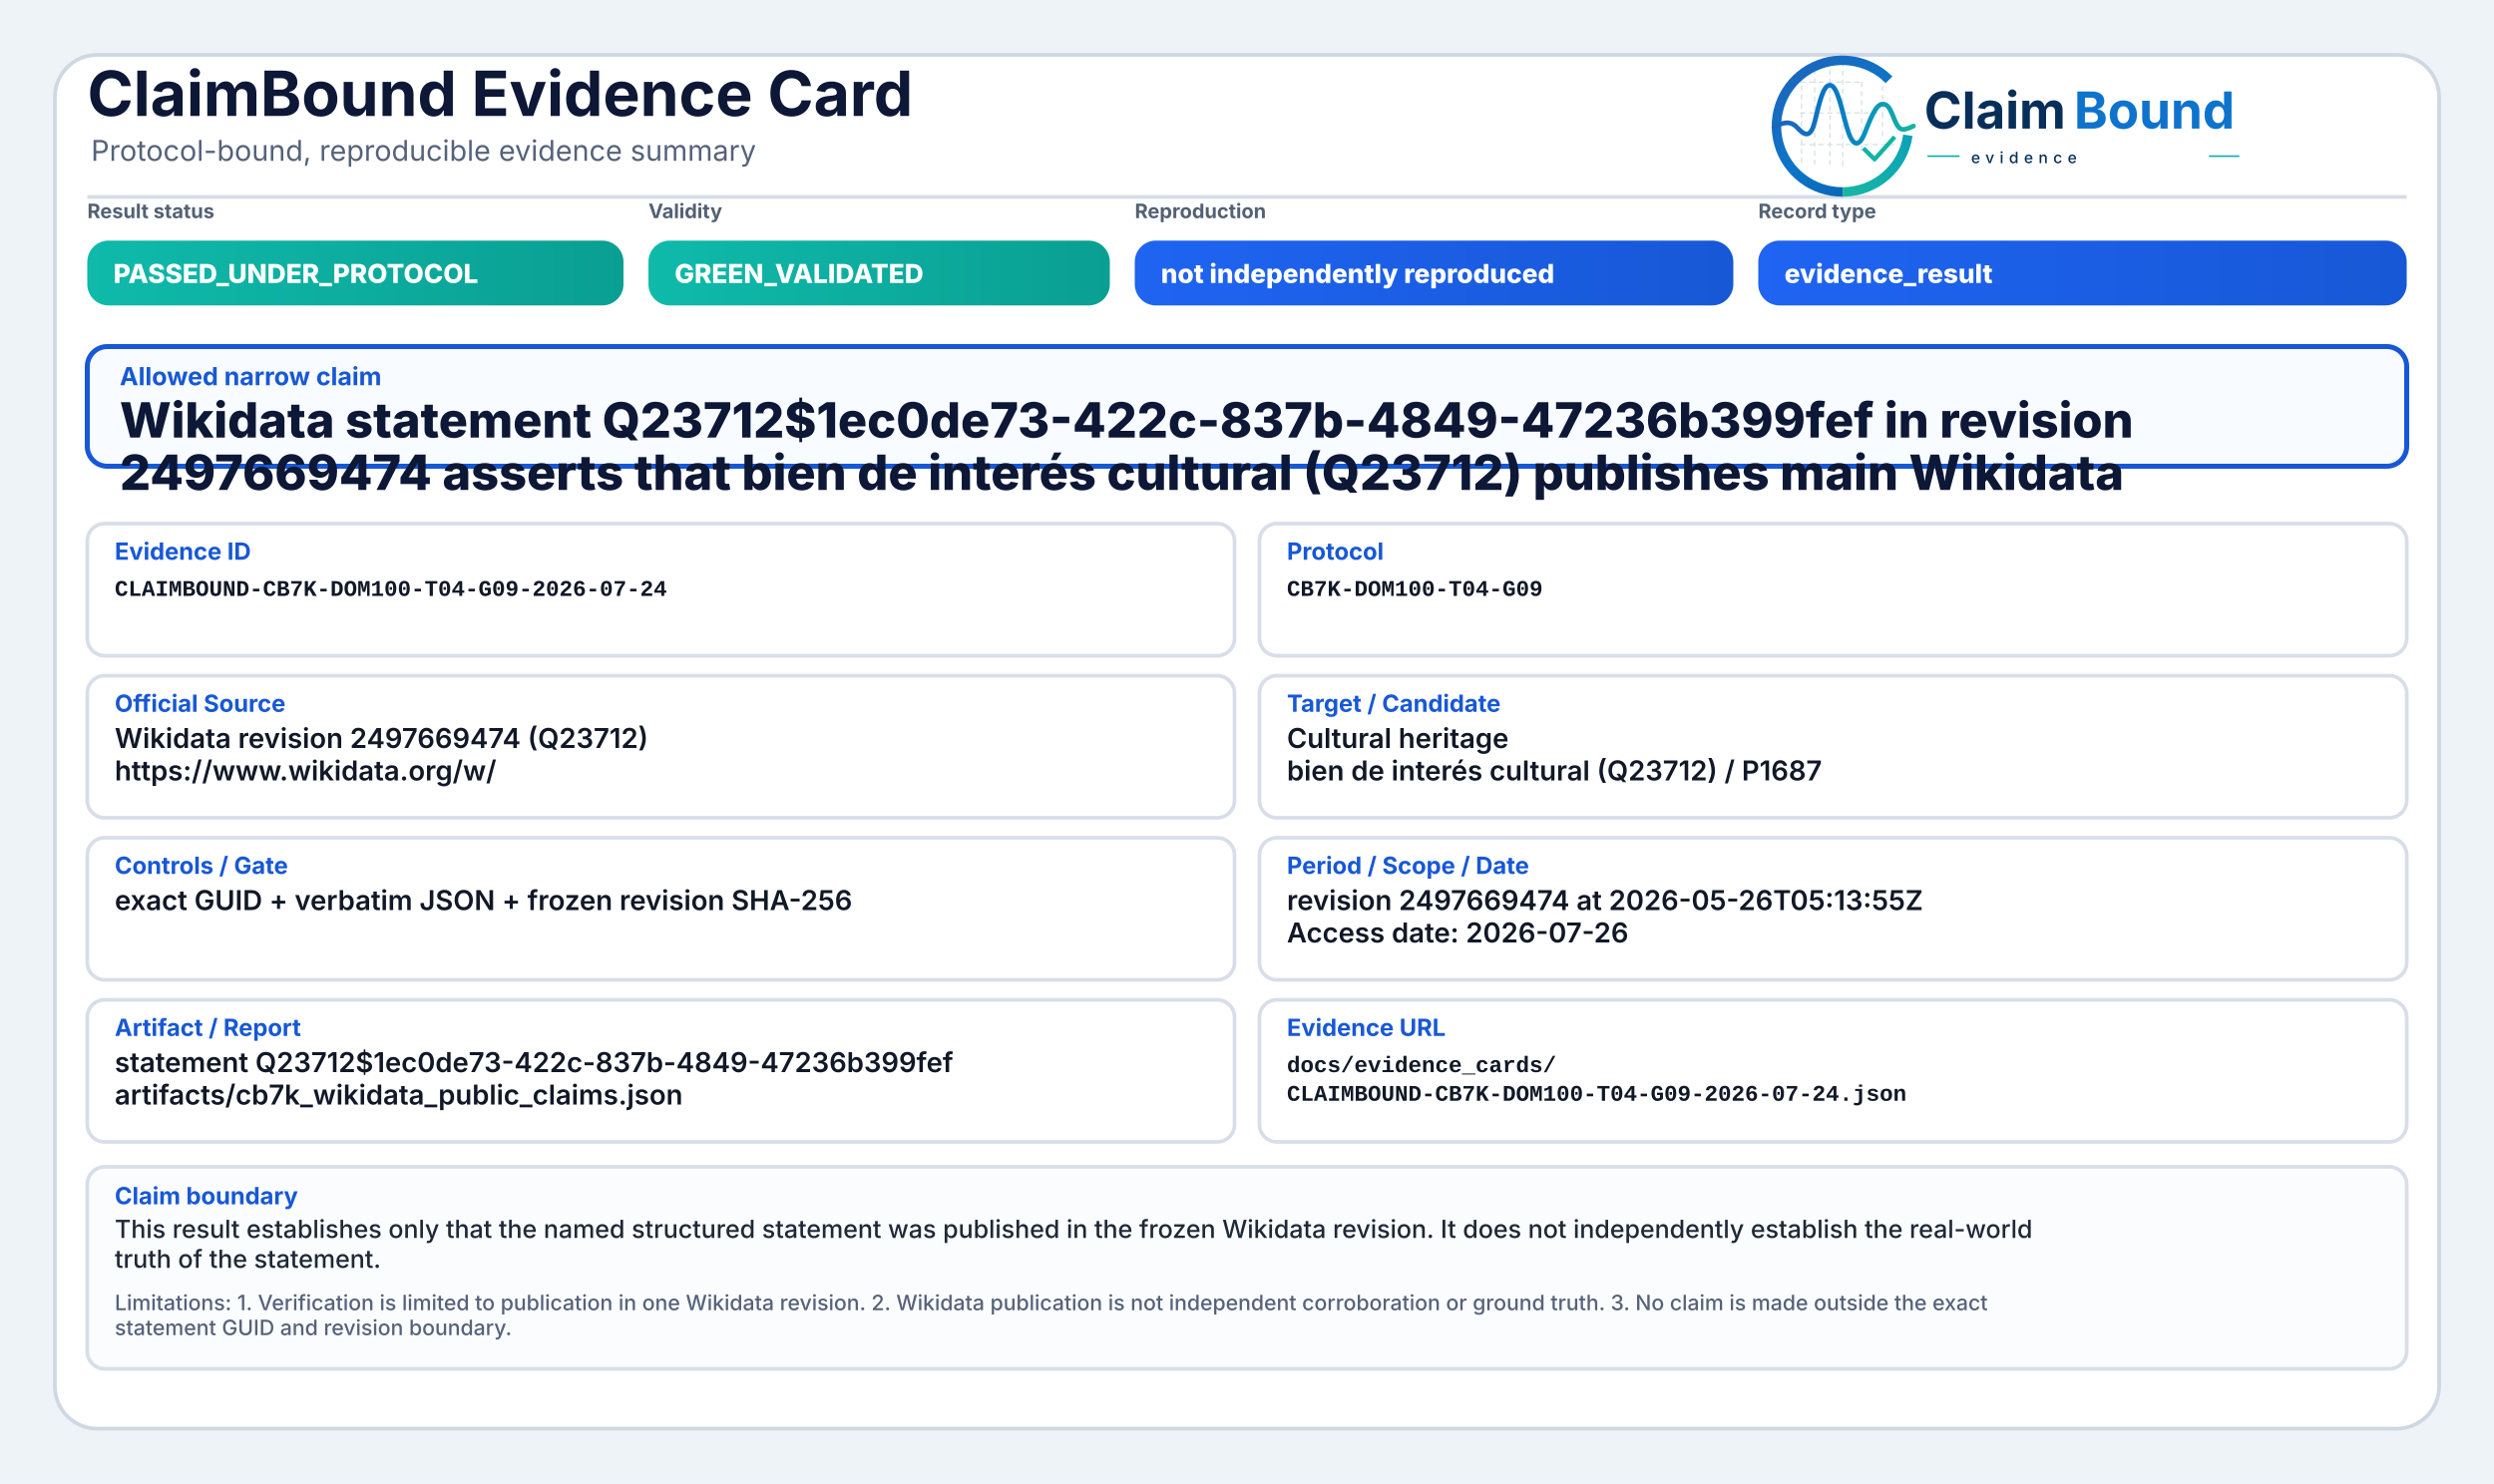
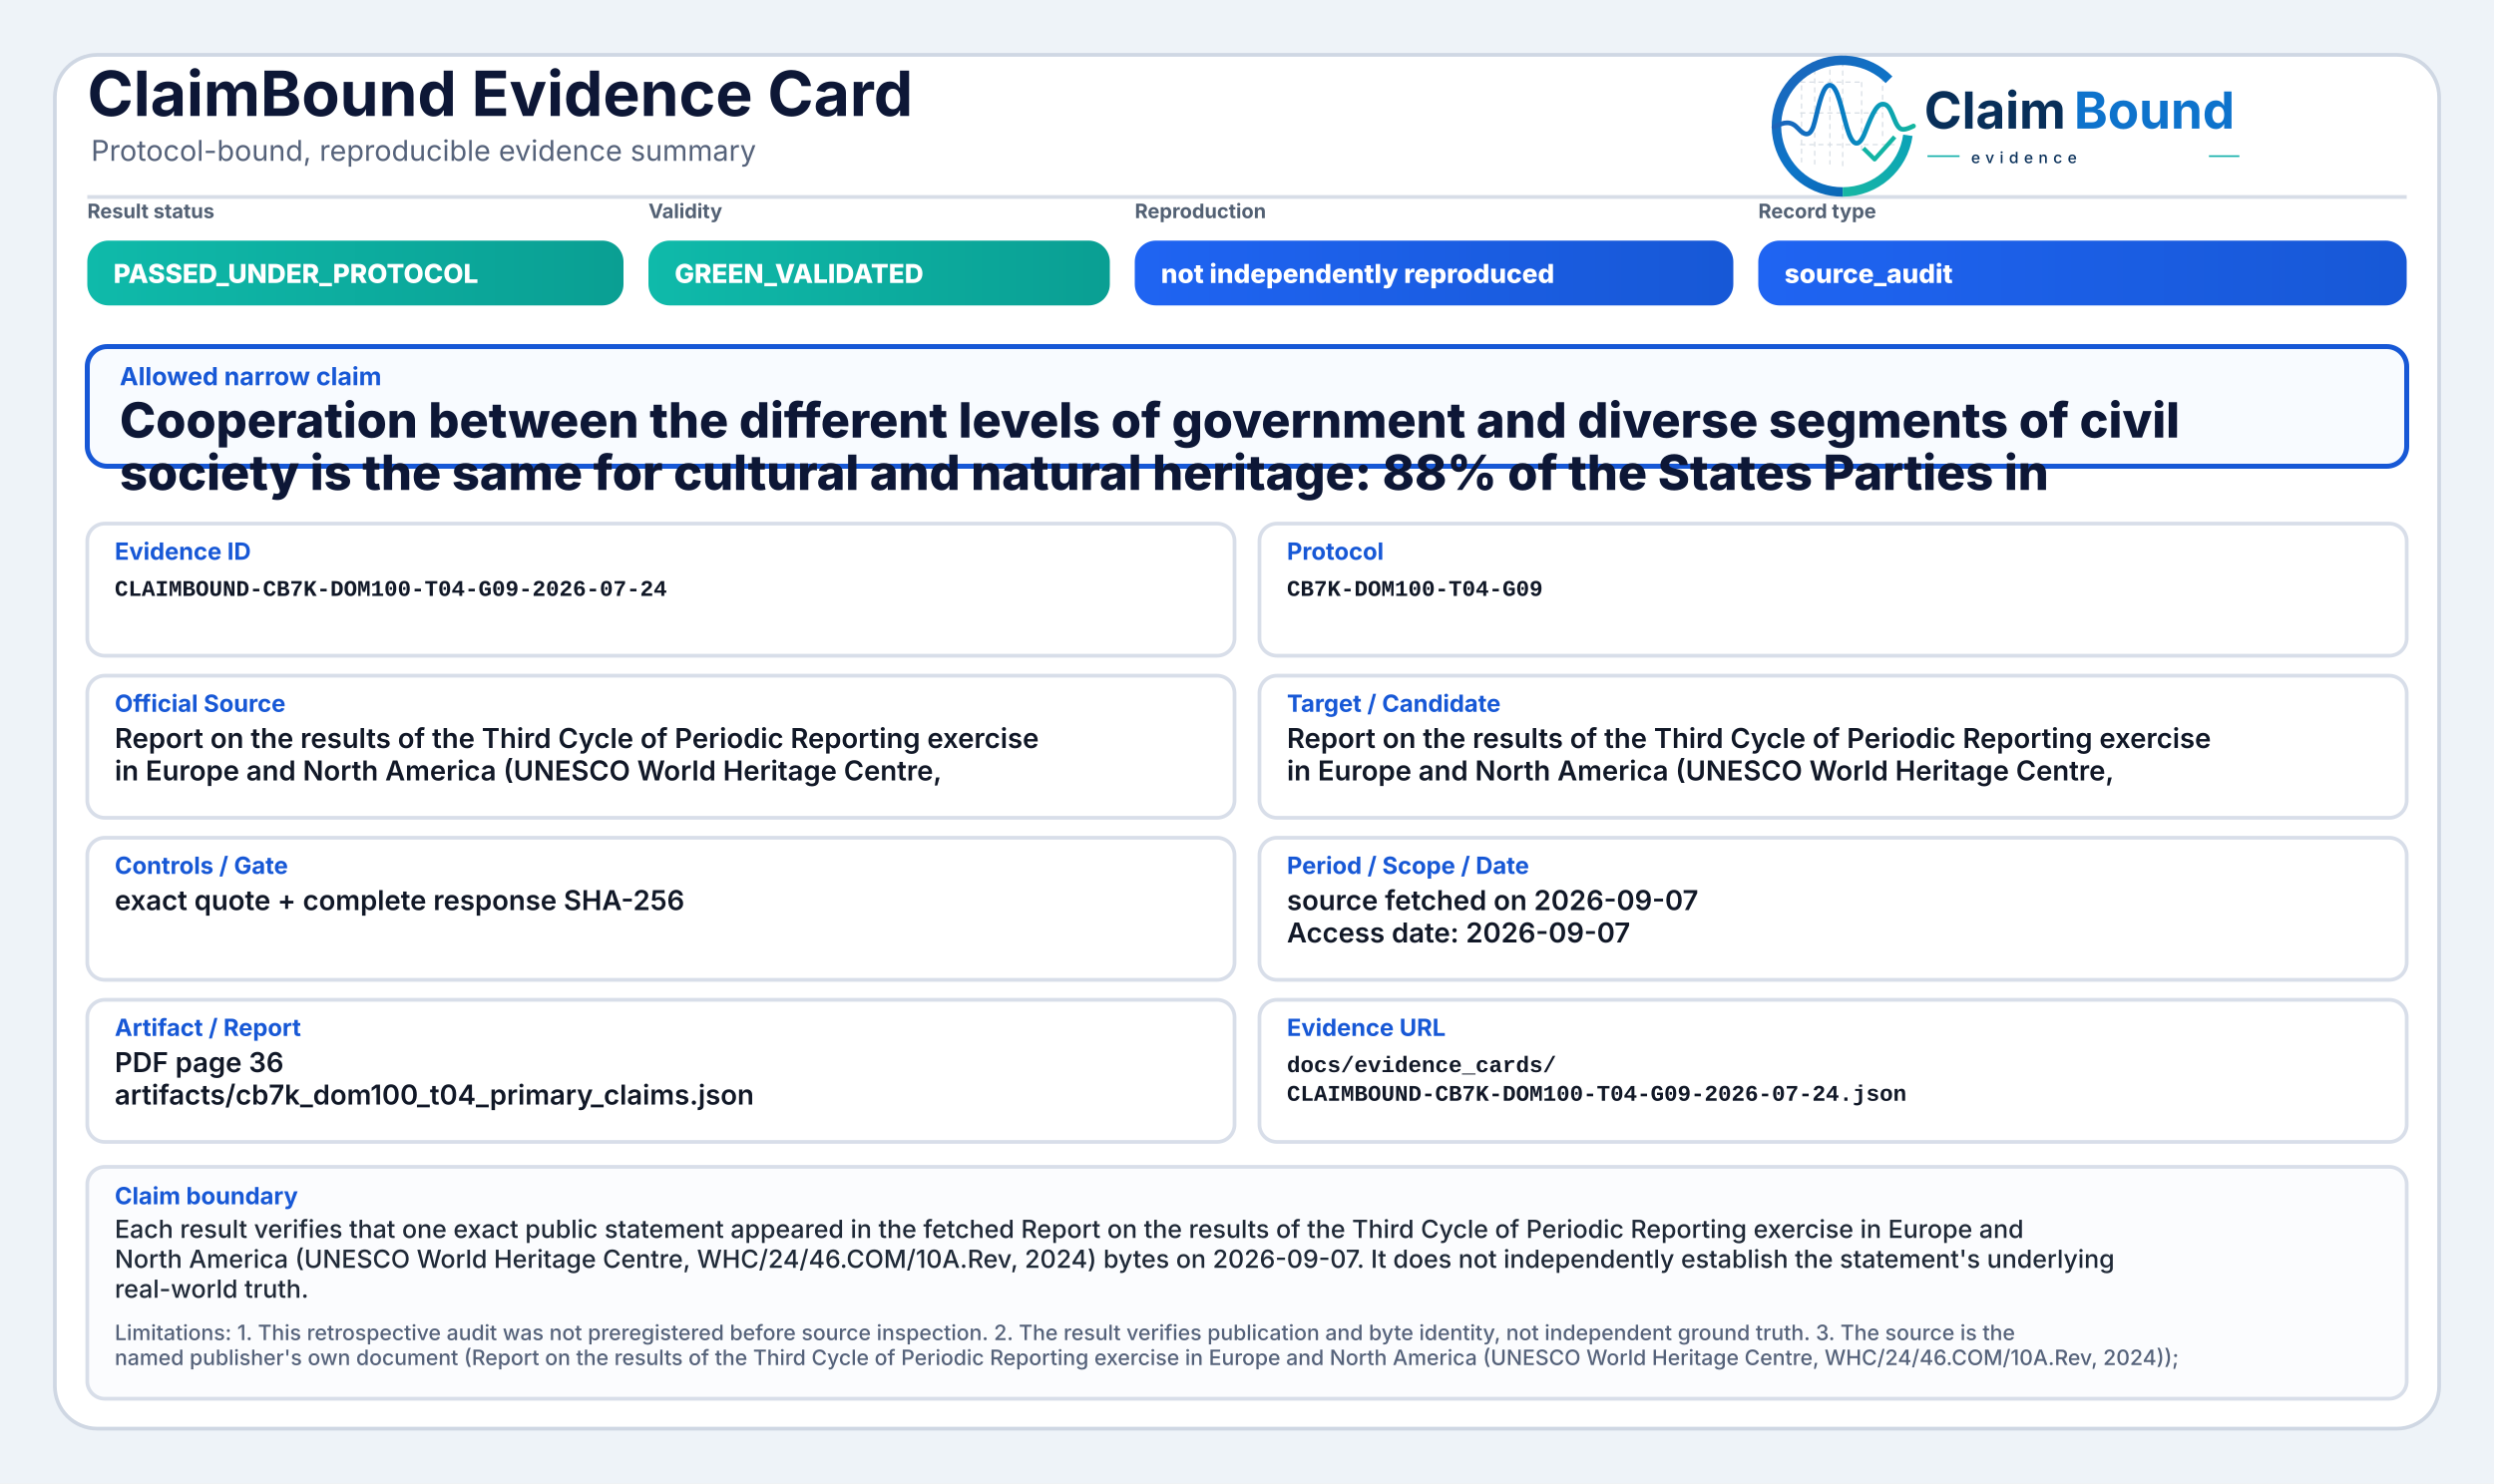
<svg xmlns="http://www.w3.org/2000/svg" width="2000" height="1190" viewBox="0 0 2000 1190" role="img" aria-label="ClaimBound Evidence Card">
  <defs>
    <linearGradient id="greenGrad" x1="0" y1="0" x2="1" y2="0">
      <stop offset="0%" stop-color="#0fbaaa" />
      <stop offset="100%" stop-color="#0a9f93" />
    </linearGradient>
    <linearGradient id="yellowGrad" x1="0" y1="0" x2="1" y2="0">
      <stop offset="0%" stop-color="#fbbf24" />
      <stop offset="100%" stop-color="#d97706" />
    </linearGradient>
    <linearGradient id="amberGrad" x1="0" y1="0" x2="1" y2="0">
      <stop offset="0%" stop-color="#f97316" />
      <stop offset="100%" stop-color="#c2410c" />
    </linearGradient>
    <linearGradient id="redGrad" x1="0" y1="0" x2="1" y2="0">
      <stop offset="0%" stop-color="#ef4444" />
      <stop offset="100%" stop-color="#b91c1c" />
    </linearGradient>
    <linearGradient id="grayGrad" x1="0" y1="0" x2="1" y2="0">
      <stop offset="0%" stop-color="#64748b" />
      <stop offset="100%" stop-color="#475569" />
    </linearGradient>
    <linearGradient id="blueGrad" x1="0" y1="0" x2="1" y2="0">
      <stop offset="0%" stop-color="#1f64f2" />
      <stop offset="100%" stop-color="#1758d6" />
    </linearGradient>
    <linearGradient id="logoRingBlue" x1="73" y1="453" x2="348" y2="793" gradientUnits="userSpaceOnUse">
      <stop offset="0" stop-color="#1E64BA" />
      <stop offset="0.55" stop-color="#0C75C8" />
      <stop offset="1" stop-color="#0A5FAB" />
    </linearGradient>
    <linearGradient id="logoRingTeal" x1="221" y1="792" x2="403" y2="594" gradientUnits="userSpaceOnUse">
      <stop offset="0" stop-color="#18B7A3" />
      <stop offset="1" stop-color="#089EBC" />
    </linearGradient>
    <linearGradient id="logoSignalGradient" x1="61" y1="628" x2="404" y2="628" gradientUnits="userSpaceOnUse">
      <stop offset="0" stop-color="#1E64BA" />
      <stop offset="0.43" stop-color="#0877C4" />
      <stop offset="0.72" stop-color="#0A97BB" />
      <stop offset="1" stop-color="#14B69E" />
    </linearGradient>
  </defs>
  <rect x="0" y="0" width="2000" height="1190" fill="#eef3f8" />
  <rect x="44" y="44" width="1912" height="1102" rx="34" fill="#ffffff" stroke="#cfd7e3" stroke-width="3" />
  <path d="M70 158 H1930" stroke="#d7dde7" stroke-width="3" />
  <text x="70" y="93" font-family="Inter, Segoe UI, Arial, sans-serif" font-size="50" font-weight="750" fill="#0d1736">ClaimBound Evidence Card</text>
  <text x="73" y="129" font-family="Inter, Segoe UI, Arial, sans-serif" font-size="23" font-weight="400" fill="#55627a">Protocol-bound, reproducible evidence summary</text>
  <g aria-label="ClaimBound evidence logo" transform="translate(1415,52) scale(0.33) translate(-40,-478)">
    <g stroke-linecap="butt" stroke-linejoin="round">
      <g stroke="#CBD3DC" stroke-width="3.2" stroke-linecap="round" stroke-dasharray="10 12" opacity="0.72">
        <path d="M130 507V714" />
        <path d="M162 490V719" />
        <path d="M199 491V719" />
        <path d="M230 471V726" />
        <path d="M276 521V690" />
        <path d="M327 508V650" />
        <path d="M128 520H277" />
        <path d="M128 595H327" />
        <path d="M128 672H355" />
      </g>
      <path d="M342.6 514.3A160 160 0 1 0 230 787" fill="none" stroke="url(#logoRingBlue)" stroke-width="23" />
      <path d="M230 787A160 160 0 0 0 388.4 649.3" fill="none" stroke="url(#logoRingTeal)" stroke-width="23" />
      <path d="M63 629.5C87 616.4 104.3 613.6 121.2 632.2C140.7 653.8 153.4 651.6 162.1 616.2C173.8 568.5 182.5 527.5 198.9 527.5C217.5 527.5 228.4 590.6 240.3 630.8C253.4 675.4 268.6 682.8 284.6 641.5C303.5 592.9 315.2 567.6 333.7 574.7C352.6 582 355.7 635.1 376.6 634.9C386.2 634.8 394 630.4 402 626.8" fill="none" stroke="url(#logoSignalGradient)" stroke-width="11.5" stroke-linecap="round" />
      <path d="M284 684.5L307.5 707.7L353 657" fill="none" stroke="#12B4A4" stroke-width="10.5" stroke-linecap="square" />
    </g>
    <text x="428" y="633" font-family="Inter, Segoe UI, Arial, sans-serif" font-size="124" font-weight="750" fill="#082F59" text-rendering="geometricPrecision">Claim</text>
    <text x="792" y="633" font-family="Inter, Segoe UI, Arial, sans-serif" font-size="124" font-weight="750" fill="#0E73CC" text-rendering="geometricPrecision">Bound</text>
    <line x1="436" y1="700" x2="514" y2="700" stroke="#11AFA9" stroke-width="4" />
    <text x="542" y="717" font-family="Inter, Segoe UI, Arial, sans-serif" font-size="38" font-weight="500" letter-spacing="13" fill="#082F59">evidence</text>
    <line x1="1120" y1="700" x2="1194" y2="700" stroke="#11AFA9" stroke-width="4" />
  </g>
  <text x="70" y="175" font-family="Inter, Segoe UI, Arial, sans-serif" font-size="16" font-weight="650" fill="#536174">Result status</text>
  <rect x="70" y="193" width="430" height="52" rx="17" fill="url(#greenGrad)" />
  <text x="91" y="227" font-family="Inter, Segoe UI, Arial, sans-serif" font-size="21" font-weight="800" fill="#ffffff">PASSED_UNDER_PROTOCOL</text>
  <text x="520" y="175" font-family="Inter, Segoe UI, Arial, sans-serif" font-size="16" font-weight="650" fill="#536174">Validity</text>
  <rect x="520" y="193" width="370" height="52" rx="17" fill="url(#greenGrad)" />
  <text x="541" y="227" font-family="Inter, Segoe UI, Arial, sans-serif" font-size="21" font-weight="800" fill="#ffffff">GREEN_VALIDATED</text>
  <text x="910" y="175" font-family="Inter, Segoe UI, Arial, sans-serif" font-size="16" font-weight="650" fill="#536174">Reproduction</text>
  <rect x="910" y="193" width="480" height="52" rx="17" fill="url(#blueGrad)" />
  <text x="931" y="227" font-family="Inter, Segoe UI, Arial, sans-serif" font-size="21" font-weight="800" fill="#ffffff">not independently reproduced</text>
  <text x="1410" y="175" font-family="Inter, Segoe UI, Arial, sans-serif" font-size="16" font-weight="650" fill="#536174">Record type</text>
  <rect x="1410" y="193" width="520" height="52" rx="17" fill="url(#blueGrad)" />
-   <text x="1431" y="227" font-family="Inter, Segoe UI, Arial, sans-serif" font-size="21" font-weight="800" fill="#ffffff">evidence_result</text>
+   <text x="1431" y="227" font-family="Inter, Segoe UI, Arial, sans-serif" font-size="21" font-weight="800" fill="#ffffff">source_audit</text>
  <rect x="70" y="278" width="1860" height="96" rx="16" fill="#f8fbff" stroke="#1758d6" stroke-width="4" />
  <text x="96" y="309" font-family="Inter, Segoe UI, Arial, sans-serif" font-size="20" font-weight="750" fill="#1758d6">Allowed narrow claim</text>
-   <text x="96" y="351" font-family="Inter, Segoe UI, Arial, sans-serif" font-size="39" font-weight="800" fill="#0d1736">Wikidata statement Q23712$1ec0de73-422c-837b-4849-47236b399fef in revision</text>
-   <text x="96" y="393" font-family="Inter, Segoe UI, Arial, sans-serif" font-size="39" font-weight="800" fill="#0d1736">2497669474 asserts that bien de interés cultural (Q23712) publishes main Wikidata</text>
+   <text x="96" y="351" font-family="Inter, Segoe UI, Arial, sans-serif" font-size="39" font-weight="800" fill="#0d1736">Cooperation between the different levels of government and diverse segments of civil</text>
+   <text x="96" y="393" font-family="Inter, Segoe UI, Arial, sans-serif" font-size="39" font-weight="800" fill="#0d1736">society is the same for cultural and natural heritage: 88% of the States Parties in</text>
  <rect x="70" y="420" width="920" height="106" rx="14" fill="#ffffff" stroke="#d8dee9" stroke-width="3" />
  <text x="92" y="449" font-family="Inter, Segoe UI, Arial, sans-serif" font-size="19" font-weight="750" fill="#1758d6">Evidence ID</text>
  <text x="92" y="478" font-family="SFMono-Regular, Consolas, Liberation Mono, monospace" font-size="18" font-weight="600" fill="#111827">CLAIMBOUND-CB7K-DOM100-T04-G09-2026-07-24</text>
  <rect x="1010" y="420" width="920" height="106" rx="14" fill="#ffffff" stroke="#d8dee9" stroke-width="3" />
  <text x="1032" y="449" font-family="Inter, Segoe UI, Arial, sans-serif" font-size="19" font-weight="750" fill="#1758d6">Protocol</text>
  <text x="1032" y="478" font-family="SFMono-Regular, Consolas, Liberation Mono, monospace" font-size="18" font-weight="600" fill="#111827">CB7K-DOM100-T04-G09</text>
  <rect x="70" y="542" width="920" height="114" rx="14" fill="#ffffff" stroke="#d8dee9" stroke-width="3" />
  <text x="92" y="571" font-family="Inter, Segoe UI, Arial, sans-serif" font-size="19" font-weight="750" fill="#1758d6">Official Source</text>
-   <text x="92" y="600" font-family="Inter, Segoe UI, Arial, sans-serif" font-size="22" font-weight="600" fill="#111827">Wikidata revision 2497669474 (Q23712)</text>
-   <text x="92" y="626" font-family="Inter, Segoe UI, Arial, sans-serif" font-size="22" font-weight="600" fill="#111827">https://www.wikidata.org/w/</text>
+   <text x="92" y="600" font-family="Inter, Segoe UI, Arial, sans-serif" font-size="22" font-weight="600" fill="#111827">Report on the results of the Third Cycle of Periodic Reporting exercise</text>
+   <text x="92" y="626" font-family="Inter, Segoe UI, Arial, sans-serif" font-size="22" font-weight="600" fill="#111827">in Europe and North America (UNESCO World Heritage Centre,</text>
  <rect x="1010" y="542" width="920" height="114" rx="14" fill="#ffffff" stroke="#d8dee9" stroke-width="3" />
  <text x="1032" y="571" font-family="Inter, Segoe UI, Arial, sans-serif" font-size="19" font-weight="750" fill="#1758d6">Target / Candidate</text>
-   <text x="1032" y="600" font-family="Inter, Segoe UI, Arial, sans-serif" font-size="22" font-weight="600" fill="#111827">Cultural heritage</text>
-   <text x="1032" y="626" font-family="Inter, Segoe UI, Arial, sans-serif" font-size="22" font-weight="600" fill="#111827">bien de interés cultural (Q23712) / P1687</text>
+   <text x="1032" y="600" font-family="Inter, Segoe UI, Arial, sans-serif" font-size="22" font-weight="600" fill="#111827">Report on the results of the Third Cycle of Periodic Reporting exercise</text>
+   <text x="1032" y="626" font-family="Inter, Segoe UI, Arial, sans-serif" font-size="22" font-weight="600" fill="#111827">in Europe and North America (UNESCO World Heritage Centre,</text>
  <rect x="70" y="672" width="920" height="114" rx="14" fill="#ffffff" stroke="#d8dee9" stroke-width="3" />
  <text x="92" y="701" font-family="Inter, Segoe UI, Arial, sans-serif" font-size="19" font-weight="750" fill="#1758d6">Controls / Gate</text>
-   <text x="92" y="730" font-family="Inter, Segoe UI, Arial, sans-serif" font-size="22" font-weight="600" fill="#111827">exact GUID + verbatim JSON + frozen revision SHA-256</text>
+   <text x="92" y="730" font-family="Inter, Segoe UI, Arial, sans-serif" font-size="22" font-weight="600" fill="#111827">exact quote + complete response SHA-256</text>
  <rect x="1010" y="672" width="920" height="114" rx="14" fill="#ffffff" stroke="#d8dee9" stroke-width="3" />
  <text x="1032" y="701" font-family="Inter, Segoe UI, Arial, sans-serif" font-size="19" font-weight="750" fill="#1758d6">Period / Scope / Date</text>
-   <text x="1032" y="730" font-family="Inter, Segoe UI, Arial, sans-serif" font-size="22" font-weight="600" fill="#111827">revision 2497669474 at 2026-05-26T05:13:55Z</text>
-   <text x="1032" y="756" font-family="Inter, Segoe UI, Arial, sans-serif" font-size="22" font-weight="600" fill="#111827">Access date: 2026-07-26</text>
+   <text x="1032" y="730" font-family="Inter, Segoe UI, Arial, sans-serif" font-size="22" font-weight="600" fill="#111827">source fetched on 2026-09-07</text>
+   <text x="1032" y="756" font-family="Inter, Segoe UI, Arial, sans-serif" font-size="22" font-weight="600" fill="#111827">Access date: 2026-09-07</text>
  <rect x="70" y="802" width="920" height="114" rx="14" fill="#ffffff" stroke="#d8dee9" stroke-width="3" />
  <text x="92" y="831" font-family="Inter, Segoe UI, Arial, sans-serif" font-size="19" font-weight="750" fill="#1758d6">Artifact / Report</text>
-   <text x="92" y="860" font-family="Inter, Segoe UI, Arial, sans-serif" font-size="22" font-weight="600" fill="#111827">statement Q23712$1ec0de73-422c-837b-4849-47236b399fef</text>
-   <text x="92" y="886" font-family="Inter, Segoe UI, Arial, sans-serif" font-size="22" font-weight="600" fill="#111827">artifacts/cb7k_wikidata_public_claims.json</text>
+   <text x="92" y="860" font-family="Inter, Segoe UI, Arial, sans-serif" font-size="22" font-weight="600" fill="#111827">PDF page 36</text>
+   <text x="92" y="886" font-family="Inter, Segoe UI, Arial, sans-serif" font-size="22" font-weight="600" fill="#111827">artifacts/cb7k_dom100_t04_primary_claims.json</text>
  <rect x="1010" y="802" width="920" height="114" rx="14" fill="#ffffff" stroke="#d8dee9" stroke-width="3" />
  <text x="1032" y="831" font-family="Inter, Segoe UI, Arial, sans-serif" font-size="19" font-weight="750" fill="#1758d6">Evidence URL</text>
  <text x="1032" y="860" font-family="SFMono-Regular, Consolas, Liberation Mono, monospace" font-size="18" font-weight="600" fill="#111827">docs/evidence_cards/</text>
  <text x="1032" y="883" font-family="SFMono-Regular, Consolas, Liberation Mono, monospace" font-size="18" font-weight="600" fill="#111827">CLAIMBOUND-CB7K-DOM100-T04-G09-2026-07-24.json</text>
-   <rect x="70" y="936" width="1860" height="162" rx="14" fill="#fbfcfe" stroke="#d8dee9" stroke-width="3" />
+   <rect x="70" y="936" width="1860" height="186" rx="14" fill="#fbfcfe" stroke="#d8dee9" stroke-width="3" />
  <text x="92" y="966" font-family="Inter, Segoe UI, Arial, sans-serif" font-size="19" font-weight="750" fill="#1758d6">Claim boundary</text>
-   <text x="92" y="993" font-family="Inter, Segoe UI, Arial, sans-serif" font-size="20" font-weight="500" fill="#1f2937">This result establishes only that the named structured statement was published in the frozen Wikidata revision. It does not independently establish the real-world</text>
-   <text x="92" y="1017" font-family="Inter, Segoe UI, Arial, sans-serif" font-size="20" font-weight="500" fill="#1f2937">truth of the statement.</text>
-   <text x="92" y="1051" font-family="Inter, Segoe UI, Arial, sans-serif" font-size="17" font-weight="500" fill="#55627a">Limitations: 1. Verification is limited to publication in one Wikidata revision. 2. Wikidata publication is not independent corroboration or ground truth. 3. No claim is made outside the exact</text>
-   <text x="92" y="1071" font-family="Inter, Segoe UI, Arial, sans-serif" font-size="17" font-weight="500" fill="#55627a">statement GUID and revision boundary.</text>
+   <text x="92" y="993" font-family="Inter, Segoe UI, Arial, sans-serif" font-size="20" font-weight="500" fill="#1f2937">Each result verifies that one exact public statement appeared in the fetched Report on the results of the Third Cycle of Periodic Reporting exercise in Europe and</text>
+   <text x="92" y="1017" font-family="Inter, Segoe UI, Arial, sans-serif" font-size="20" font-weight="500" fill="#1f2937">North America (UNESCO World Heritage Centre, WHC/24/46.COM/10A.Rev, 2024) bytes on 2026-09-07. It does not independently establish the statement's underlying</text>
+   <text x="92" y="1041" font-family="Inter, Segoe UI, Arial, sans-serif" font-size="20" font-weight="500" fill="#1f2937">real-world truth.</text>
+   <text x="92" y="1075" font-family="Inter, Segoe UI, Arial, sans-serif" font-size="17" font-weight="500" fill="#55627a">Limitations: 1. This retrospective audit was not preregistered before source inspection. 2. The result verifies publication and byte identity, not independent ground truth. 3. The source is the</text>
+   <text x="92" y="1095" font-family="Inter, Segoe UI, Arial, sans-serif" font-size="17" font-weight="500" fill="#55627a">named publisher's own document (Report on the results of the Third Cycle of Periodic Reporting exercise in Europe and North America (UNESCO World Heritage Centre, WHC/24/46.COM/10A.Rev, 2024));</text>
</svg>
